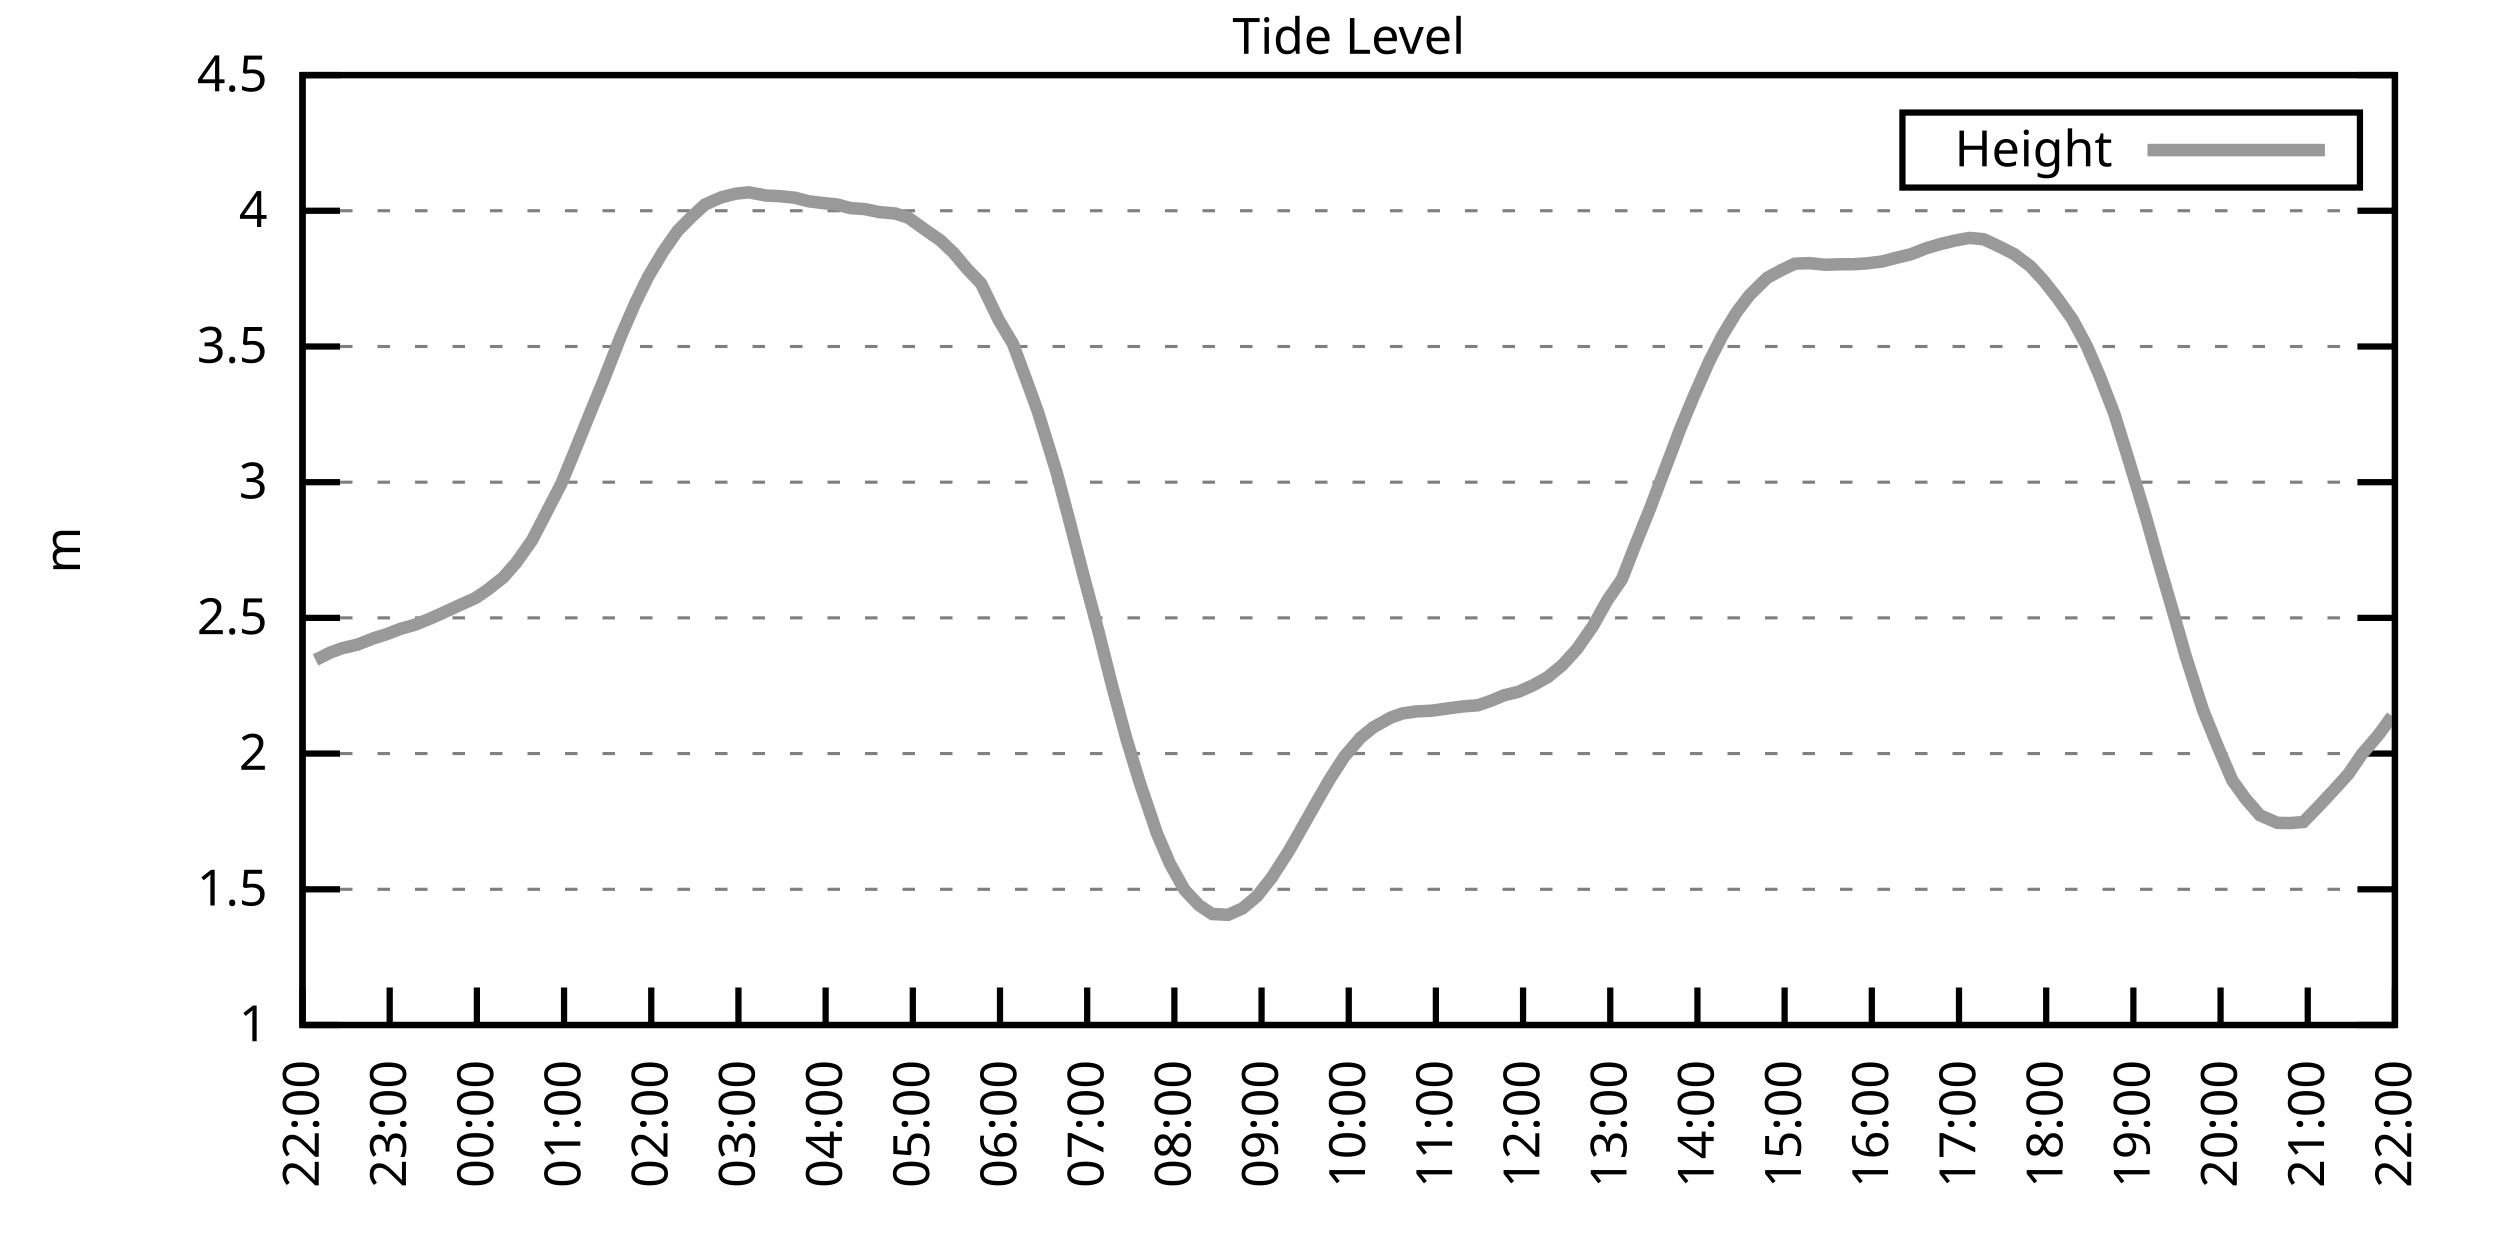
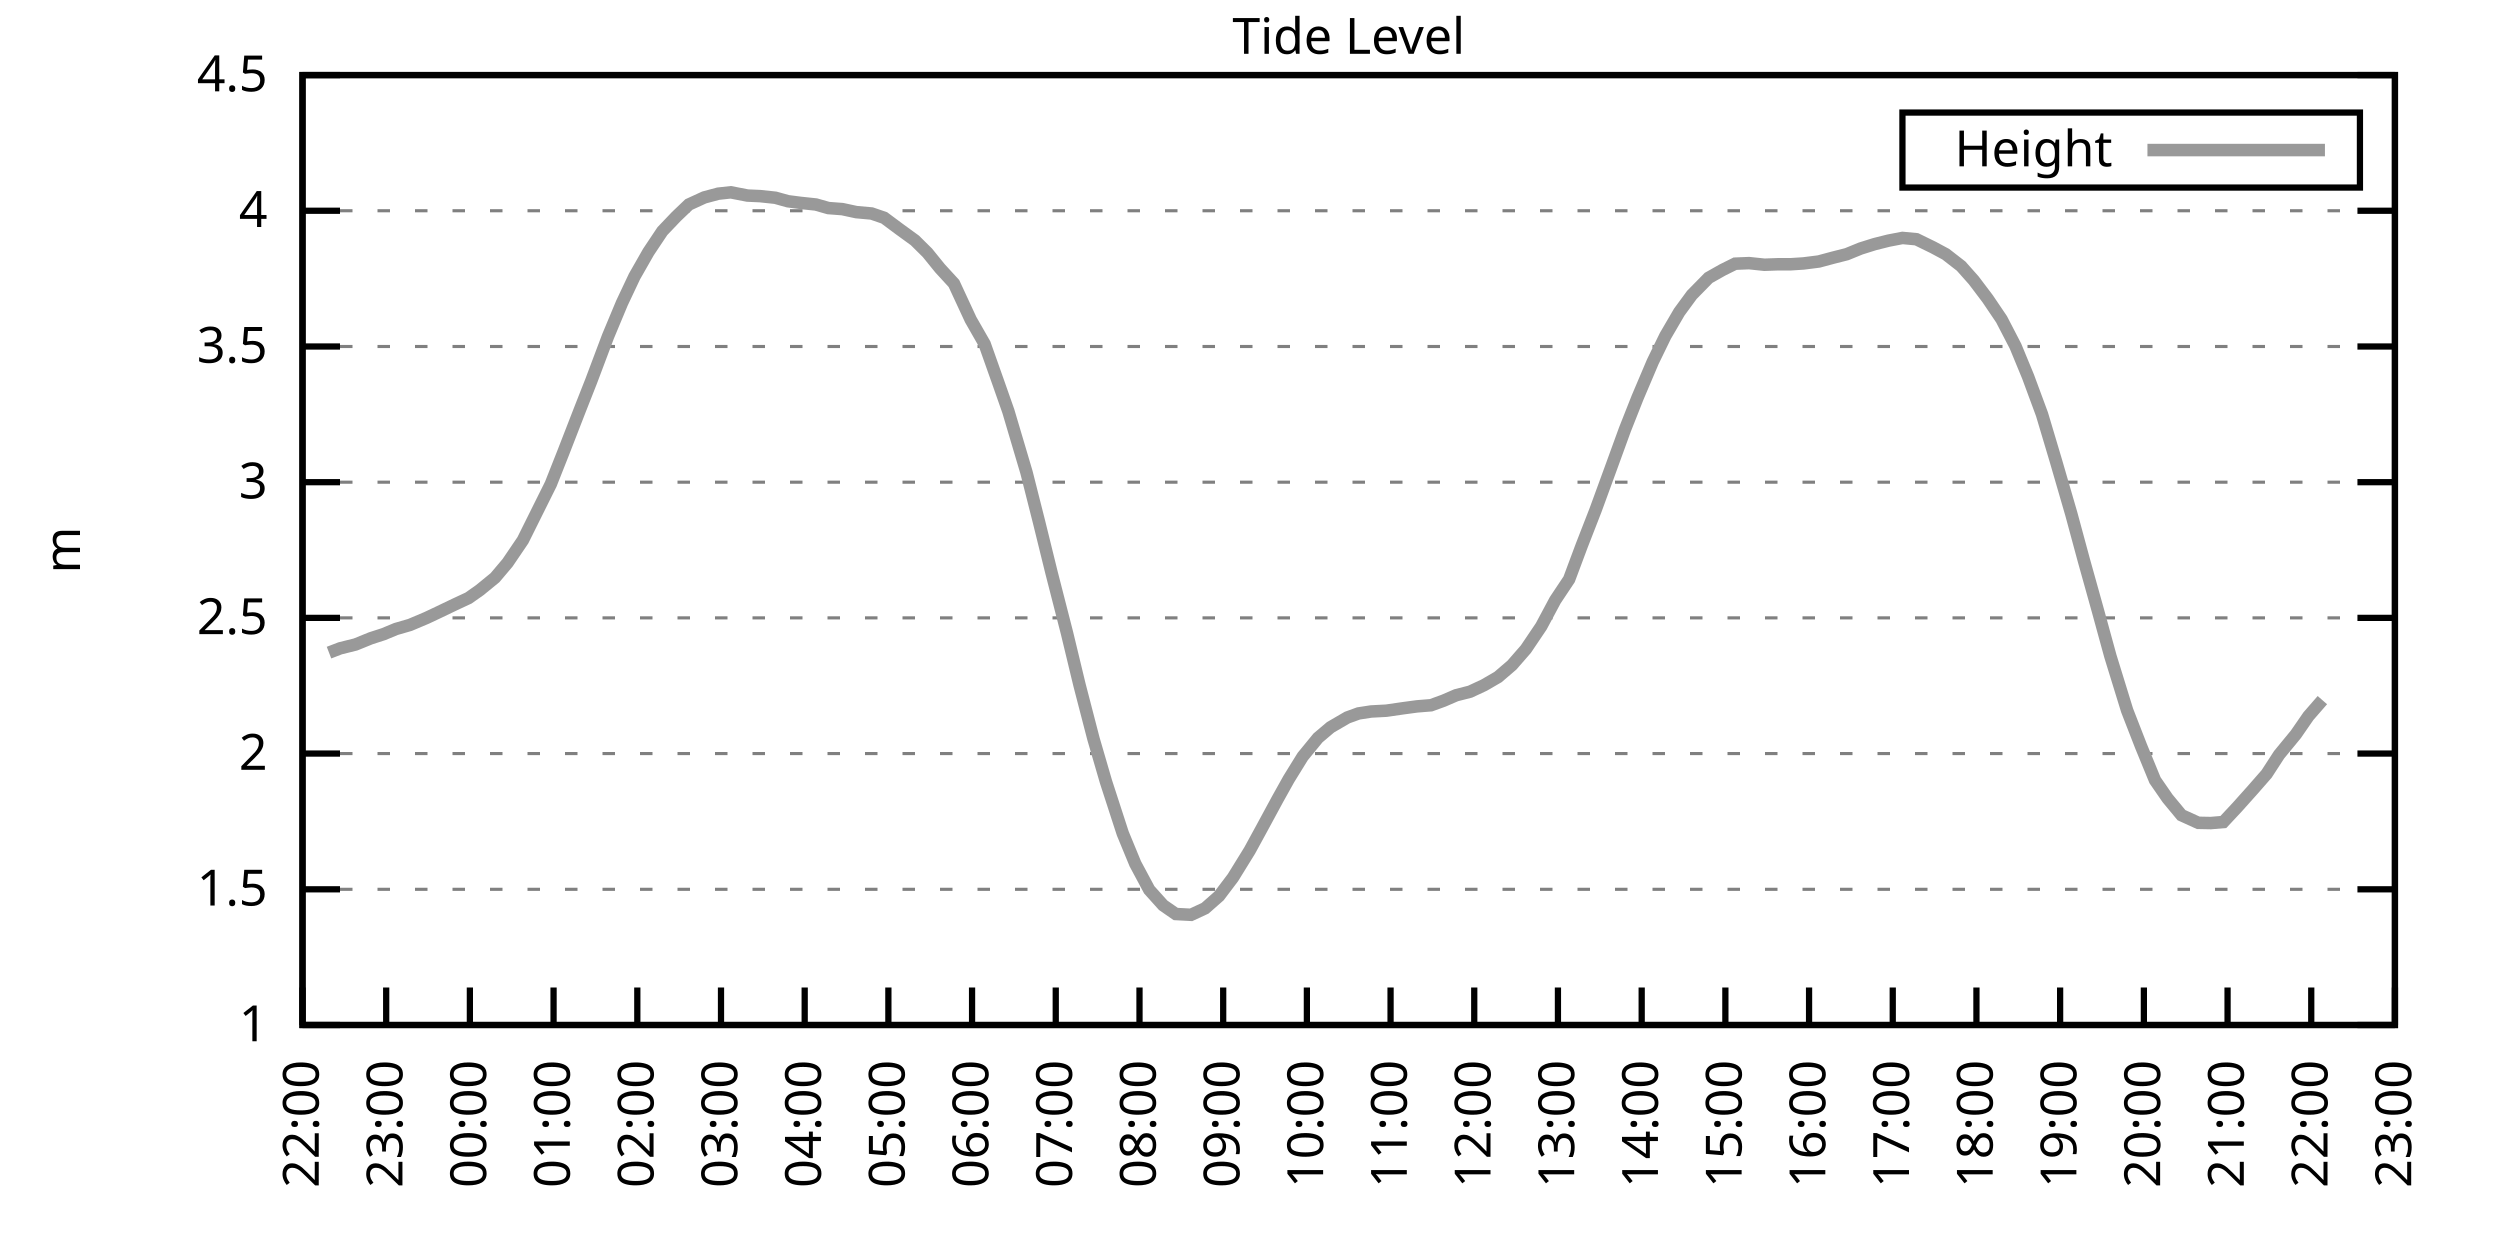
<svg xmlns="http://www.w3.org/2000/svg" xmlns:xlink="http://www.w3.org/1999/xlink" width="400" height="200" viewBox="0 0 400 200">
  <g id="gnuplot_canvas">
    <rect x="0" y="0" width="400" height="200" fill="none" />
    <defs>
      <circle id="gpDot" r="0.5" stroke-width="0.5" stroke="currentColor" />
      <path id="gpPt0" stroke-width="0.333" stroke="currentColor" d="M-1,0 h2 M0,-1 v2" />
      <path id="gpPt1" stroke-width="0.333" stroke="currentColor" d="M-1,-1 L1,1 M1,-1 L-1,1" />
      <path id="gpPt2" stroke-width="0.333" stroke="currentColor" d="M-1,0 L1,0 M0,-1 L0,1 M-1,-1 L1,1 M-1,1 L1,-1" />
      <rect id="gpPt3" stroke-width="0.333" stroke="currentColor" x="-1" y="-1" width="2" height="2" />
      <rect id="gpPt4" stroke-width="0.333" stroke="currentColor" fill="currentColor" x="-1" y="-1" width="2" height="2" />
      <circle id="gpPt5" stroke-width="0.333" stroke="currentColor" cx="0" cy="0" r="1" />
      <use xlink:href="#gpPt5" id="gpPt6" fill="currentColor" stroke="none" />
      <path id="gpPt7" stroke-width="0.333" stroke="currentColor" d="M0,-1.33 L-1.33,0.67 L1.33,0.67 z" />
      <use xlink:href="#gpPt7" id="gpPt8" fill="currentColor" stroke="none" />
      <use xlink:href="#gpPt7" id="gpPt9" stroke="currentColor" transform="rotate(180)" />
      <use xlink:href="#gpPt9" id="gpPt10" fill="currentColor" stroke="none" />
      <use xlink:href="#gpPt3" id="gpPt11" stroke="currentColor" transform="rotate(45)" />
      <use xlink:href="#gpPt11" id="gpPt12" fill="currentColor" stroke="none" />
      <path id="gpPt13" stroke-width="0.333" stroke="currentColor" d="M0,1.330 L1.265,0.411 L0.782,-1.067 L-0.782,-1.076 L-1.265,0.411 z" />
      <use xlink:href="#gpPt13" id="gpPt14" fill="currentColor" stroke="none" />
      <filter id="textbox" filterUnits="objectBoundingBox" x="0" y="0" height="1" width="1">
        <feFlood flood-color="white" flood-opacity="1" result="bgnd" />
        <feComposite in="SourceGraphic" in2="bgnd" operator="atop" />
      </filter>
      <filter id="greybox" filterUnits="objectBoundingBox" x="0" y="0" height="1" width="1">
        <feFlood flood-color="lightgrey" flood-opacity="1" result="grey" />
        <feComposite in="SourceGraphic" in2="grey" operator="atop" />
      </filter>
    </defs>
    <g fill="none" color="white" stroke="currentColor" stroke-width="1.00" stroke-linecap="butt" stroke-linejoin="miter">
</g>
    <g fill="none" color="black" stroke="currentColor" stroke-width="1.00" stroke-linecap="butt" stroke-linejoin="miter">
      <g stroke="none" shape-rendering="crispEdges">
        <polygon fill="rgb(255, 255, 255)" points="48.40,164.00 383.18,164.00 383.18,12.02 48.40,12.02 " />
      </g>
    </g>
    <g fill="none" color="black" stroke="currentColor" stroke-width="1.00" stroke-linecap="butt" stroke-linejoin="miter">
</g>
    <g fill="none" color="black" stroke="black" stroke-width="0.50" stroke-linecap="butt" stroke-linejoin="miter">
</g>
    <g fill="none" color="gray" stroke="currentColor" stroke-width="0.50" stroke-linecap="butt" stroke-linejoin="miter">
      <path stroke="gray" stroke-dasharray="2,4" class="gridline" d="M48.40,164.00 L383.19,164.00  " />
    </g>
    <g fill="none" color="gray" stroke="gray" stroke-width="1.00" stroke-linecap="butt" stroke-linejoin="miter">
</g>
    <g fill="none" color="black" stroke="currentColor" stroke-width="1.00" stroke-linecap="butt" stroke-linejoin="miter">
      <path stroke="black" d="M48.40,164.00 L54.40,164.00 M383.19,164.00 L377.19,164.00  " />
      <g transform="translate(42.80,166.60)" stroke="none" fill="black" font-family="Sans" font-size="8.00" text-anchor="end">
        <text>
          <tspan font-family="Sans"> 1</tspan>
        </text>
      </g>
    </g>
    <g fill="none" color="black" stroke="currentColor" stroke-width="1.00" stroke-linecap="butt" stroke-linejoin="miter">
</g>
    <g fill="none" color="black" stroke="black" stroke-width="0.50" stroke-linecap="butt" stroke-linejoin="miter">
</g>
    <g fill="none" color="gray" stroke="currentColor" stroke-width="0.50" stroke-linecap="butt" stroke-linejoin="miter">
      <path stroke="gray" stroke-dasharray="2,4" class="gridline" d="M48.40,142.29 L383.19,142.29  " />
    </g>
    <g fill="none" color="gray" stroke="gray" stroke-width="1.00" stroke-linecap="butt" stroke-linejoin="miter">
</g>
    <g fill="none" color="black" stroke="currentColor" stroke-width="1.00" stroke-linecap="butt" stroke-linejoin="miter">
      <path stroke="black" d="M48.40,142.29 L54.40,142.29 M383.19,142.29 L377.19,142.29  " />
      <g transform="translate(42.80,144.89)" stroke="none" fill="black" font-family="Sans" font-size="8.00" text-anchor="end">
        <text>
          <tspan font-family="Sans"> 1.5</tspan>
        </text>
      </g>
    </g>
    <g fill="none" color="black" stroke="currentColor" stroke-width="1.00" stroke-linecap="butt" stroke-linejoin="miter">
</g>
    <g fill="none" color="black" stroke="black" stroke-width="0.50" stroke-linecap="butt" stroke-linejoin="miter">
</g>
    <g fill="none" color="gray" stroke="currentColor" stroke-width="0.50" stroke-linecap="butt" stroke-linejoin="miter">
      <path stroke="gray" stroke-dasharray="2,4" class="gridline" d="M48.40,120.57 L383.19,120.57  " />
    </g>
    <g fill="none" color="gray" stroke="gray" stroke-width="1.00" stroke-linecap="butt" stroke-linejoin="miter">
</g>
    <g fill="none" color="black" stroke="currentColor" stroke-width="1.00" stroke-linecap="butt" stroke-linejoin="miter">
      <path stroke="black" d="M48.40,120.57 L54.40,120.57 M383.19,120.57 L377.19,120.57  " />
      <g transform="translate(42.80,123.17)" stroke="none" fill="black" font-family="Sans" font-size="8.00" text-anchor="end">
        <text>
          <tspan font-family="Sans"> 2</tspan>
        </text>
      </g>
    </g>
    <g fill="none" color="black" stroke="currentColor" stroke-width="1.00" stroke-linecap="butt" stroke-linejoin="miter">
</g>
    <g fill="none" color="black" stroke="black" stroke-width="0.50" stroke-linecap="butt" stroke-linejoin="miter">
</g>
    <g fill="none" color="gray" stroke="currentColor" stroke-width="0.50" stroke-linecap="butt" stroke-linejoin="miter">
      <path stroke="gray" stroke-dasharray="2,4" class="gridline" d="M48.40,98.86 L383.19,98.86  " />
    </g>
    <g fill="none" color="gray" stroke="gray" stroke-width="1.00" stroke-linecap="butt" stroke-linejoin="miter">
</g>
    <g fill="none" color="black" stroke="currentColor" stroke-width="1.00" stroke-linecap="butt" stroke-linejoin="miter">
      <path stroke="black" d="M48.40,98.86 L54.40,98.86 M383.19,98.86 L377.19,98.86  " />
      <g transform="translate(42.80,101.46)" stroke="none" fill="black" font-family="Sans" font-size="8.00" text-anchor="end">
        <text>
          <tspan font-family="Sans"> 2.5</tspan>
        </text>
      </g>
    </g>
    <g fill="none" color="black" stroke="currentColor" stroke-width="1.00" stroke-linecap="butt" stroke-linejoin="miter">
</g>
    <g fill="none" color="black" stroke="black" stroke-width="0.50" stroke-linecap="butt" stroke-linejoin="miter">
</g>
    <g fill="none" color="gray" stroke="currentColor" stroke-width="0.50" stroke-linecap="butt" stroke-linejoin="miter">
      <path stroke="gray" stroke-dasharray="2,4" class="gridline" d="M48.40,77.15 L383.19,77.15  " />
    </g>
    <g fill="none" color="gray" stroke="gray" stroke-width="1.00" stroke-linecap="butt" stroke-linejoin="miter">
</g>
    <g fill="none" color="black" stroke="currentColor" stroke-width="1.00" stroke-linecap="butt" stroke-linejoin="miter">
      <path stroke="black" d="M48.40,77.15 L54.40,77.15 M383.19,77.15 L377.19,77.15  " />
      <g transform="translate(42.80,79.75)" stroke="none" fill="black" font-family="Sans" font-size="8.00" text-anchor="end">
        <text>
          <tspan font-family="Sans"> 3</tspan>
        </text>
      </g>
    </g>
    <g fill="none" color="black" stroke="currentColor" stroke-width="1.00" stroke-linecap="butt" stroke-linejoin="miter">
</g>
    <g fill="none" color="black" stroke="black" stroke-width="0.50" stroke-linecap="butt" stroke-linejoin="miter">
</g>
    <g fill="none" color="gray" stroke="currentColor" stroke-width="0.50" stroke-linecap="butt" stroke-linejoin="miter">
      <path stroke="gray" stroke-dasharray="2,4" class="gridline" d="M48.40,55.44 L383.19,55.44  " />
    </g>
    <g fill="none" color="gray" stroke="gray" stroke-width="1.00" stroke-linecap="butt" stroke-linejoin="miter">
</g>
    <g fill="none" color="black" stroke="currentColor" stroke-width="1.00" stroke-linecap="butt" stroke-linejoin="miter">
      <path stroke="black" d="M48.40,55.44 L54.40,55.44 M383.19,55.44 L377.19,55.44  " />
      <g transform="translate(42.80,58.04)" stroke="none" fill="black" font-family="Sans" font-size="8.00" text-anchor="end">
        <text>
          <tspan font-family="Sans"> 3.5</tspan>
        </text>
      </g>
    </g>
    <g fill="none" color="black" stroke="currentColor" stroke-width="1.00" stroke-linecap="butt" stroke-linejoin="miter">
</g>
    <g fill="none" color="black" stroke="black" stroke-width="0.50" stroke-linecap="butt" stroke-linejoin="miter">
</g>
    <g fill="none" color="gray" stroke="currentColor" stroke-width="0.50" stroke-linecap="butt" stroke-linejoin="miter">
      <path stroke="gray" stroke-dasharray="2,4" class="gridline" d="M48.40,33.72 L383.19,33.72  " />
    </g>
    <g fill="none" color="gray" stroke="gray" stroke-width="1.00" stroke-linecap="butt" stroke-linejoin="miter">
</g>
    <g fill="none" color="black" stroke="currentColor" stroke-width="1.00" stroke-linecap="butt" stroke-linejoin="miter">
      <path stroke="black" d="M48.40,33.72 L54.40,33.72 M383.19,33.72 L377.19,33.72  " />
      <g transform="translate(42.80,36.32)" stroke="none" fill="black" font-family="Sans" font-size="8.00" text-anchor="end">
        <text>
          <tspan font-family="Sans"> 4</tspan>
        </text>
      </g>
    </g>
    <g fill="none" color="black" stroke="currentColor" stroke-width="1.00" stroke-linecap="butt" stroke-linejoin="miter">
</g>
    <g fill="none" color="black" stroke="black" stroke-width="0.50" stroke-linecap="butt" stroke-linejoin="miter">
</g>
    <g fill="none" color="gray" stroke="currentColor" stroke-width="0.50" stroke-linecap="butt" stroke-linejoin="miter">
      <path stroke="gray" stroke-dasharray="2,4" class="gridline" d="M48.40,12.01 L383.19,12.01  " />
    </g>
    <g fill="none" color="gray" stroke="gray" stroke-width="1.00" stroke-linecap="butt" stroke-linejoin="miter">
</g>
    <g fill="none" color="black" stroke="currentColor" stroke-width="1.00" stroke-linecap="butt" stroke-linejoin="miter">
      <path stroke="black" d="M48.40,12.01 L54.40,12.01 M383.19,12.01 L377.19,12.01  " />
      <g transform="translate(42.80,14.61)" stroke="none" fill="black" font-family="Sans" font-size="8.00" text-anchor="end">
        <text>
          <tspan font-family="Sans"> 4.5</tspan>
        </text>
      </g>
    </g>
    <g fill="none" color="black" stroke="currentColor" stroke-width="1.00" stroke-linecap="butt" stroke-linejoin="miter">
      <path stroke="black" d="M48.40,164.00 L48.40,158.00  " />
      <g transform="translate(51.00,169.60) rotate(270.00)" stroke="none" fill="black" font-family="Sans" font-size="8.00" text-anchor="end">
        <text>
          <tspan font-family="Sans">22:00</tspan>
        </text>
      </g>
    </g>
    <g fill="none" color="black" stroke="currentColor" stroke-width="1.00" stroke-linecap="butt" stroke-linejoin="miter">
-       <path stroke="black" d="M62.35,164.00 L62.35,158.00  " />
-       <g transform="translate(64.95,169.60) rotate(270.00)" stroke="none" fill="black" font-family="Sans" font-size="8.00" text-anchor="end">
+       <path stroke="black" d="M61.79,164.00 L61.79,158.00  " />
+       <g transform="translate(64.39,169.60) rotate(270.00)" stroke="none" fill="black" font-family="Sans" font-size="8.00" text-anchor="end">
        <text>
          <tspan font-family="Sans">23:00</tspan>
        </text>
      </g>
    </g>
    <g fill="none" color="black" stroke="currentColor" stroke-width="1.00" stroke-linecap="butt" stroke-linejoin="miter">
-       <path stroke="black" d="M76.30,164.00 L76.30,158.00  " />
-       <g transform="translate(78.90,169.60) rotate(270.00)" stroke="none" fill="black" font-family="Sans" font-size="8.00" text-anchor="end">
+       <path stroke="black" d="M75.18,164.00 L75.18,158.00  " />
+       <g transform="translate(77.78,169.60) rotate(270.00)" stroke="none" fill="black" font-family="Sans" font-size="8.00" text-anchor="end">
        <text>
          <tspan font-family="Sans">00:00</tspan>
        </text>
      </g>
    </g>
    <g fill="none" color="black" stroke="currentColor" stroke-width="1.00" stroke-linecap="butt" stroke-linejoin="miter">
-       <path stroke="black" d="M90.25,164.00 L90.25,158.00  " />
-       <g transform="translate(92.85,169.60) rotate(270.00)" stroke="none" fill="black" font-family="Sans" font-size="8.00" text-anchor="end">
+       <path stroke="black" d="M88.57,164.00 L88.57,158.00  " />
+       <g transform="translate(91.17,169.60) rotate(270.00)" stroke="none" fill="black" font-family="Sans" font-size="8.00" text-anchor="end">
        <text>
          <tspan font-family="Sans">01:00</tspan>
        </text>
      </g>
    </g>
    <g fill="none" color="black" stroke="currentColor" stroke-width="1.00" stroke-linecap="butt" stroke-linejoin="miter">
-       <path stroke="black" d="M104.20,164.00 L104.20,158.00  " />
-       <g transform="translate(106.80,169.60) rotate(270.00)" stroke="none" fill="black" font-family="Sans" font-size="8.00" text-anchor="end">
+       <path stroke="black" d="M101.97,164.00 L101.97,158.00  " />
+       <g transform="translate(104.57,169.60) rotate(270.00)" stroke="none" fill="black" font-family="Sans" font-size="8.00" text-anchor="end">
        <text>
          <tspan font-family="Sans">02:00</tspan>
        </text>
      </g>
    </g>
    <g fill="none" color="black" stroke="currentColor" stroke-width="1.00" stroke-linecap="butt" stroke-linejoin="miter">
-       <path stroke="black" d="M118.15,164.00 L118.15,158.00  " />
-       <g transform="translate(120.75,169.60) rotate(270.00)" stroke="none" fill="black" font-family="Sans" font-size="8.00" text-anchor="end">
+       <path stroke="black" d="M115.36,164.00 L115.36,158.00  " />
+       <g transform="translate(117.96,169.60) rotate(270.00)" stroke="none" fill="black" font-family="Sans" font-size="8.00" text-anchor="end">
        <text>
          <tspan font-family="Sans">03:00</tspan>
        </text>
      </g>
    </g>
    <g fill="none" color="black" stroke="currentColor" stroke-width="1.00" stroke-linecap="butt" stroke-linejoin="miter">
-       <path stroke="black" d="M132.10,164.00 L132.10,158.00  " />
-       <g transform="translate(134.70,169.60) rotate(270.00)" stroke="none" fill="black" font-family="Sans" font-size="8.00" text-anchor="end">
+       <path stroke="black" d="M128.75,164.00 L128.75,158.00  " />
+       <g transform="translate(131.35,169.60) rotate(270.00)" stroke="none" fill="black" font-family="Sans" font-size="8.00" text-anchor="end">
        <text>
          <tspan font-family="Sans">04:00</tspan>
        </text>
      </g>
    </g>
    <g fill="none" color="black" stroke="currentColor" stroke-width="1.00" stroke-linecap="butt" stroke-linejoin="miter">
-       <path stroke="black" d="M146.05,164.00 L146.05,158.00  " />
-       <g transform="translate(148.65,169.60) rotate(270.00)" stroke="none" fill="black" font-family="Sans" font-size="8.00" text-anchor="end">
+       <path stroke="black" d="M142.14,164.00 L142.14,158.00  " />
+       <g transform="translate(144.74,169.60) rotate(270.00)" stroke="none" fill="black" font-family="Sans" font-size="8.00" text-anchor="end">
        <text>
          <tspan font-family="Sans">05:00</tspan>
        </text>
      </g>
    </g>
    <g fill="none" color="black" stroke="currentColor" stroke-width="1.00" stroke-linecap="butt" stroke-linejoin="miter">
-       <path stroke="black" d="M160.00,164.00 L160.00,158.00  " />
-       <g transform="translate(162.60,169.60) rotate(270.00)" stroke="none" fill="black" font-family="Sans" font-size="8.00" text-anchor="end">
+       <path stroke="black" d="M155.53,164.00 L155.53,158.00  " />
+       <g transform="translate(158.13,169.60) rotate(270.00)" stroke="none" fill="black" font-family="Sans" font-size="8.00" text-anchor="end">
        <text>
          <tspan font-family="Sans">06:00</tspan>
        </text>
      </g>
    </g>
    <g fill="none" color="black" stroke="currentColor" stroke-width="1.00" stroke-linecap="butt" stroke-linejoin="miter">
-       <path stroke="black" d="M173.95,164.00 L173.95,158.00  " />
-       <g transform="translate(176.55,169.60) rotate(270.00)" stroke="none" fill="black" font-family="Sans" font-size="8.00" text-anchor="end">
+       <path stroke="black" d="M168.92,164.00 L168.92,158.00  " />
+       <g transform="translate(171.52,169.60) rotate(270.00)" stroke="none" fill="black" font-family="Sans" font-size="8.00" text-anchor="end">
        <text>
          <tspan font-family="Sans">07:00</tspan>
        </text>
      </g>
    </g>
    <g fill="none" color="black" stroke="currentColor" stroke-width="1.00" stroke-linecap="butt" stroke-linejoin="miter">
-       <path stroke="black" d="M187.90,164.00 L187.90,158.00  " />
-       <g transform="translate(190.50,169.60) rotate(270.00)" stroke="none" fill="black" font-family="Sans" font-size="8.00" text-anchor="end">
+       <path stroke="black" d="M182.32,164.00 L182.32,158.00  " />
+       <g transform="translate(184.92,169.60) rotate(270.00)" stroke="none" fill="black" font-family="Sans" font-size="8.00" text-anchor="end">
        <text>
          <tspan font-family="Sans">08:00</tspan>
        </text>
      </g>
    </g>
    <g fill="none" color="black" stroke="currentColor" stroke-width="1.00" stroke-linecap="butt" stroke-linejoin="miter">
-       <path stroke="black" d="M201.85,164.00 L201.85,158.00  " />
-       <g transform="translate(204.45,169.60) rotate(270.00)" stroke="none" fill="black" font-family="Sans" font-size="8.00" text-anchor="end">
+       <path stroke="black" d="M195.71,164.00 L195.71,158.00  " />
+       <g transform="translate(198.31,169.60) rotate(270.00)" stroke="none" fill="black" font-family="Sans" font-size="8.00" text-anchor="end">
        <text>
          <tspan font-family="Sans">09:00</tspan>
        </text>
      </g>
    </g>
    <g fill="none" color="black" stroke="currentColor" stroke-width="1.00" stroke-linecap="butt" stroke-linejoin="miter">
-       <path stroke="black" d="M215.80,164.00 L215.80,158.00  " />
-       <g transform="translate(218.40,169.60) rotate(270.00)" stroke="none" fill="black" font-family="Sans" font-size="8.00" text-anchor="end">
+       <path stroke="black" d="M209.10,164.00 L209.10,158.00  " />
+       <g transform="translate(211.70,169.60) rotate(270.00)" stroke="none" fill="black" font-family="Sans" font-size="8.00" text-anchor="end">
        <text>
          <tspan font-family="Sans">10:00</tspan>
        </text>
      </g>
    </g>
    <g fill="none" color="black" stroke="currentColor" stroke-width="1.00" stroke-linecap="butt" stroke-linejoin="miter">
-       <path stroke="black" d="M229.74,164.00 L229.74,158.00  " />
-       <g transform="translate(232.34,169.60) rotate(270.00)" stroke="none" fill="black" font-family="Sans" font-size="8.00" text-anchor="end">
+       <path stroke="black" d="M222.49,164.00 L222.49,158.00  " />
+       <g transform="translate(225.09,169.60) rotate(270.00)" stroke="none" fill="black" font-family="Sans" font-size="8.00" text-anchor="end">
        <text>
          <tspan font-family="Sans">11:00</tspan>
        </text>
      </g>
    </g>
    <g fill="none" color="black" stroke="currentColor" stroke-width="1.00" stroke-linecap="butt" stroke-linejoin="miter">
-       <path stroke="black" d="M243.69,164.00 L243.69,158.00  " />
-       <g transform="translate(246.29,169.60) rotate(270.00)" stroke="none" fill="black" font-family="Sans" font-size="8.00" text-anchor="end">
+       <path stroke="black" d="M235.88,164.00 L235.88,158.00  " />
+       <g transform="translate(238.48,169.60) rotate(270.00)" stroke="none" fill="black" font-family="Sans" font-size="8.00" text-anchor="end">
        <text>
          <tspan font-family="Sans">12:00</tspan>
        </text>
      </g>
    </g>
    <g fill="none" color="black" stroke="currentColor" stroke-width="1.00" stroke-linecap="butt" stroke-linejoin="miter">
-       <path stroke="black" d="M257.64,164.00 L257.64,158.00  " />
-       <g transform="translate(260.24,169.60) rotate(270.00)" stroke="none" fill="black" font-family="Sans" font-size="8.00" text-anchor="end">
+       <path stroke="black" d="M249.27,164.00 L249.27,158.00  " />
+       <g transform="translate(251.87,169.60) rotate(270.00)" stroke="none" fill="black" font-family="Sans" font-size="8.00" text-anchor="end">
        <text>
          <tspan font-family="Sans">13:00</tspan>
        </text>
      </g>
    </g>
    <g fill="none" color="black" stroke="currentColor" stroke-width="1.00" stroke-linecap="butt" stroke-linejoin="miter">
-       <path stroke="black" d="M271.59,164.00 L271.59,158.00  " />
-       <g transform="translate(274.19,169.60) rotate(270.00)" stroke="none" fill="black" font-family="Sans" font-size="8.00" text-anchor="end">
+       <path stroke="black" d="M262.67,164.00 L262.67,158.00  " />
+       <g transform="translate(265.27,169.60) rotate(270.00)" stroke="none" fill="black" font-family="Sans" font-size="8.00" text-anchor="end">
        <text>
          <tspan font-family="Sans">14:00</tspan>
        </text>
      </g>
    </g>
    <g fill="none" color="black" stroke="currentColor" stroke-width="1.00" stroke-linecap="butt" stroke-linejoin="miter">
-       <path stroke="black" d="M285.54,164.00 L285.54,158.00  " />
-       <g transform="translate(288.14,169.60) rotate(270.00)" stroke="none" fill="black" font-family="Sans" font-size="8.00" text-anchor="end">
+       <path stroke="black" d="M276.06,164.00 L276.06,158.00  " />
+       <g transform="translate(278.66,169.60) rotate(270.00)" stroke="none" fill="black" font-family="Sans" font-size="8.00" text-anchor="end">
        <text>
          <tspan font-family="Sans">15:00</tspan>
        </text>
      </g>
    </g>
    <g fill="none" color="black" stroke="currentColor" stroke-width="1.00" stroke-linecap="butt" stroke-linejoin="miter">
-       <path stroke="black" d="M299.49,164.00 L299.49,158.00  " />
-       <g transform="translate(302.09,169.60) rotate(270.00)" stroke="none" fill="black" font-family="Sans" font-size="8.00" text-anchor="end">
+       <path stroke="black" d="M289.45,164.00 L289.45,158.00  " />
+       <g transform="translate(292.05,169.60) rotate(270.00)" stroke="none" fill="black" font-family="Sans" font-size="8.00" text-anchor="end">
        <text>
          <tspan font-family="Sans">16:00</tspan>
        </text>
      </g>
    </g>
    <g fill="none" color="black" stroke="currentColor" stroke-width="1.00" stroke-linecap="butt" stroke-linejoin="miter">
-       <path stroke="black" d="M313.44,164.00 L313.44,158.00  " />
-       <g transform="translate(316.04,169.60) rotate(270.00)" stroke="none" fill="black" font-family="Sans" font-size="8.00" text-anchor="end">
+       <path stroke="black" d="M302.84,164.00 L302.84,158.00  " />
+       <g transform="translate(305.44,169.60) rotate(270.00)" stroke="none" fill="black" font-family="Sans" font-size="8.00" text-anchor="end">
        <text>
          <tspan font-family="Sans">17:00</tspan>
        </text>
      </g>
    </g>
    <g fill="none" color="black" stroke="currentColor" stroke-width="1.00" stroke-linecap="butt" stroke-linejoin="miter">
-       <path stroke="black" d="M327.39,164.00 L327.39,158.00  " />
-       <g transform="translate(329.99,169.60) rotate(270.00)" stroke="none" fill="black" font-family="Sans" font-size="8.00" text-anchor="end">
+       <path stroke="black" d="M316.23,164.00 L316.23,158.00  " />
+       <g transform="translate(318.83,169.60) rotate(270.00)" stroke="none" fill="black" font-family="Sans" font-size="8.00" text-anchor="end">
        <text>
          <tspan font-family="Sans">18:00</tspan>
        </text>
      </g>
    </g>
    <g fill="none" color="black" stroke="currentColor" stroke-width="1.00" stroke-linecap="butt" stroke-linejoin="miter">
-       <path stroke="black" d="M341.34,164.00 L341.34,158.00  " />
-       <g transform="translate(343.94,169.60) rotate(270.00)" stroke="none" fill="black" font-family="Sans" font-size="8.00" text-anchor="end">
+       <path stroke="black" d="M329.62,164.00 L329.62,158.00  " />
+       <g transform="translate(332.22,169.60) rotate(270.00)" stroke="none" fill="black" font-family="Sans" font-size="8.00" text-anchor="end">
        <text>
          <tspan font-family="Sans">19:00</tspan>
        </text>
      </g>
    </g>
    <g fill="none" color="black" stroke="currentColor" stroke-width="1.00" stroke-linecap="butt" stroke-linejoin="miter">
-       <path stroke="black" d="M355.29,164.00 L355.29,158.00  " />
-       <g transform="translate(357.89,169.60) rotate(270.00)" stroke="none" fill="black" font-family="Sans" font-size="8.00" text-anchor="end">
+       <path stroke="black" d="M343.02,164.00 L343.02,158.00  " />
+       <g transform="translate(345.62,169.60) rotate(270.00)" stroke="none" fill="black" font-family="Sans" font-size="8.00" text-anchor="end">
        <text>
          <tspan font-family="Sans">20:00</tspan>
        </text>
      </g>
    </g>
    <g fill="none" color="black" stroke="currentColor" stroke-width="1.00" stroke-linecap="butt" stroke-linejoin="miter">
-       <path stroke="black" d="M369.24,164.00 L369.24,158.00  " />
-       <g transform="translate(371.84,169.60) rotate(270.00)" stroke="none" fill="black" font-family="Sans" font-size="8.00" text-anchor="end">
+       <path stroke="black" d="M356.41,164.00 L356.41,158.00  " />
+       <g transform="translate(359.01,169.60) rotate(270.00)" stroke="none" fill="black" font-family="Sans" font-size="8.00" text-anchor="end">
        <text>
          <tspan font-family="Sans">21:00</tspan>
+         </text>
+       </g>
+     </g>
+     <g fill="none" color="black" stroke="currentColor" stroke-width="1.00" stroke-linecap="butt" stroke-linejoin="miter">
+       <path stroke="black" d="M369.80,164.00 L369.80,158.00  " />
+       <g transform="translate(372.40,169.60) rotate(270.00)" stroke="none" fill="black" font-family="Sans" font-size="8.00" text-anchor="end">
+         <text>
+           <tspan font-family="Sans">22:00</tspan>
        </text>
      </g>
    </g>
    <g fill="none" color="black" stroke="currentColor" stroke-width="1.00" stroke-linecap="butt" stroke-linejoin="miter">
      <path stroke="black" d="M383.19,164.00 L383.19,158.00  " />
      <g transform="translate(385.79,169.60) rotate(270.00)" stroke="none" fill="black" font-family="Sans" font-size="8.00" text-anchor="end">
        <text>
-           <tspan font-family="Sans">22:00</tspan>
+           <tspan font-family="Sans">23:00</tspan>
        </text>
      </g>
    </g>
    <g fill="none" color="black" stroke="currentColor" stroke-width="1.00" stroke-linecap="butt" stroke-linejoin="miter">
</g>
    <g fill="none" color="black" stroke="currentColor" stroke-width="1.00" stroke-linecap="butt" stroke-linejoin="miter">
      <path stroke="black" d="M48.40,12.01 L48.40,164.00 L383.19,164.00 L383.19,12.01 L48.40,12.01 Z  " />
    </g>
    <g fill="none" color="black" stroke="currentColor" stroke-width="1.00" stroke-linecap="butt" stroke-linejoin="miter">
</g>
    <g fill="none" color="black" stroke="currentColor" stroke-width="1.00" stroke-linecap="butt" stroke-linejoin="miter">
      <path stroke="black" d="M304.39,30.01 L304.39,18.01 L377.59,18.01 L377.59,30.01 L304.39,30.01 Z  " />
    </g>
    <g id="Tide_level_plot_1">
      <g fill="none" color="white" stroke="black" stroke-width="2.00" stroke-linecap="butt" stroke-linejoin="miter">
</g>
      <g fill="none" color="black" stroke="currentColor" stroke-width="2.00" stroke-linecap="butt" stroke-linejoin="miter">
        <g transform="translate(337.99,26.61)" stroke="none" fill="black" font-family="Sans" font-size="8.00" text-anchor="end">
          <text>
            <tspan font-family="Sans">Height</tspan>
          </text>
        </g>
      </g>
      <g fill="none" color="black" stroke="currentColor" stroke-width="2.00" stroke-linecap="butt" stroke-linejoin="miter">
-         <path stroke="rgb(153, 153, 153)" d="M343.59,24.01 L371.99,24.01 M50.49,105.59 L52.82,104.42 L54.68,103.73 L57.23,103.12 L59.79,102.12 L61.88,101.47   L63.98,100.64 L66.30,99.99 L69.09,98.86 L71.18,97.91 L73.74,96.73 L76.07,95.69 L77.93,94.43 L80.48,92.43   L82.58,90.05 L85.13,86.44 L89.78,77.45 L91.88,72.37 L94.67,65.47 L96.53,60.95 L99.32,53.83 L101.64,48.49   L103.73,44.23 L106.06,40.32 L108.38,36.98 L110.71,34.63 L112.80,32.72 L115.36,31.59 L117.68,30.99 L119.78,30.77   L122.57,31.29 L124.66,31.38 L127.22,31.64 L129.31,32.20 L131.40,32.46 L133.96,32.72 L136.05,33.29 L138.37,33.46   L140.70,33.94 L143.26,34.16 L145.35,34.85 L147.91,36.68 L150.46,38.46 L152.56,40.45 L154.65,42.93 L156.97,45.36   L159.76,51.14 L162.09,55.04 L164.41,61.34 L166.04,65.81 L169.06,75.59 L171.16,83.53 L173.25,91.65 L175.81,101.25   L177.90,109.59 L180.22,118.19 L182.32,125.09 L185.11,133.34 L187.20,138.21 L189.52,142.37 L191.85,144.85 L193.94,146.24   L196.50,146.37 L198.82,145.33 L201.15,143.37 L203.47,140.42 L206.26,136.08 L208.12,132.82 L210.91,127.87 L212.77,124.66   L215.10,121.05 L217.65,118.06 L219.75,116.36 L222.54,114.80 L224.40,114.15 L226.49,113.84 L229.05,113.71 L231.84,113.32   L234.16,113.02 L236.49,112.84 L238.58,112.11 L240.67,111.24 L243.00,110.67 L245.32,109.63 L247.65,108.33 L249.97,106.42   L252.30,103.86 L254.85,100.21 L257.18,96.04 L259.50,92.69 L261.60,87.31 L263.92,81.58 L266.48,74.85 L268.80,68.72   L270.90,63.64 L273.45,57.87 L275.55,53.74 L277.87,49.92 L279.96,47.18 L282.75,44.45 L285.08,43.19 L287.17,42.19   L289.50,42.10 L292.05,42.36 L294.38,42.28 L296.47,42.28 L298.56,42.15 L301.12,41.84 L303.44,41.24 L305.77,40.67   L308.09,39.76 L310.42,39.06 L312.74,38.50 L315.07,38.07 L317.39,38.28 L320.18,39.59 L322.28,40.67 L324.83,42.58   L326.93,44.84 L329.25,47.79 L331.58,51.09 L333.90,55.39 L335.99,60.26 L338.32,66.29 L340.64,73.76 L343.20,82.23   L345.29,89.66 L347.62,97.65 L349.71,104.98 L352.50,113.67 L354.83,119.40 L357.15,124.83 L359.24,127.74 L361.57,130.43   L364.36,131.65 L366.45,131.69 L368.54,131.52 L370.87,129.13 L373.43,126.39 L375.75,123.83 L377.84,120.75 L380.63,117.49   L382.73,114.58  " />
+         <path stroke="rgb(153, 153, 153)" d="M343.59,24.01 L371.99,24.01 M52.64,104.42 L54.43,103.73 L56.88,103.12 L59.34,102.12 L61.35,101.47 L63.35,100.64   L65.59,99.99 L68.26,98.86 L70.27,97.91 L72.73,96.73 L74.96,95.69 L76.75,94.43 L79.20,92.43 L81.21,90.05   L83.66,86.44 L88.13,77.45 L90.14,72.37 L92.82,65.47 L94.60,60.95 L97.28,53.83 L99.51,48.49 L101.52,44.23   L103.75,40.32 L105.98,36.98 L108.22,34.63 L110.22,32.72 L112.68,31.59 L114.91,30.99 L116.92,30.77 L119.60,31.29   L121.61,31.38 L124.06,31.64 L126.07,32.20 L128.08,32.46 L130.54,32.72 L132.54,33.29 L134.78,33.46 L137.01,33.94   L139.46,34.16 L141.47,34.85 L143.93,36.68 L146.38,38.46 L148.39,40.45 L150.40,42.93 L152.63,45.36 L155.31,51.14   L157.54,55.04 L159.77,61.34 L161.34,65.81 L164.24,75.59 L166.25,83.53 L168.25,91.65 L170.71,101.25 L172.72,109.59   L174.95,118.19 L176.96,125.09 L179.64,133.34 L181.65,138.21 L183.88,142.37 L186.11,144.85 L188.12,146.24 L190.57,146.37   L192.81,145.33 L195.04,143.37 L197.27,140.42 L199.95,136.08 L201.73,132.82 L204.41,127.87 L206.20,124.66 L208.43,121.05   L210.88,118.06 L212.89,116.36 L215.57,114.80 L217.36,114.15 L219.37,113.84 L221.82,113.71 L224.50,113.32 L226.73,113.02   L228.96,112.84 L230.97,112.11 L232.98,111.24 L235.21,110.67 L237.44,109.63 L239.68,108.33 L241.91,106.42 L244.14,103.86   L246.60,100.21 L248.83,96.04 L251.06,92.69 L253.07,87.31 L255.30,81.58 L257.76,74.85 L259.99,68.72 L262.00,63.64   L264.45,57.87 L266.46,53.74 L268.69,49.92 L270.70,47.18 L273.38,44.45 L275.61,43.19 L277.62,42.19 L279.85,42.10   L282.31,42.36 L284.54,42.28 L286.55,42.28 L288.56,42.15 L291.01,41.84 L293.24,41.24 L295.48,40.67 L297.71,39.76   L299.94,39.06 L302.17,38.50 L304.40,38.07 L306.63,38.28 L309.31,39.59 L311.32,40.67 L313.78,42.58 L315.79,44.84   L318.02,47.79 L320.25,51.09 L322.48,55.39 L324.49,60.26 L326.72,66.29 L328.95,73.76 L331.41,82.23 L333.42,89.66   L335.65,97.65 L337.66,104.98 L340.34,113.67 L342.57,119.40 L344.80,124.83 L346.81,127.74 L349.04,130.43 L351.72,131.65   L353.73,131.69 L355.74,131.52 L357.97,129.13 L360.42,126.39 L362.66,123.83 L364.66,120.75 L367.34,117.49 L369.35,114.58   L371.58,112.02  " />
      </g>
    </g>
    <g fill="none" color="black" stroke="currentColor" stroke-width="2.00" stroke-linecap="butt" stroke-linejoin="miter">
</g>
    <g fill="none" color="black" stroke="black" stroke-width="1.00" stroke-linecap="butt" stroke-linejoin="miter">
</g>
    <g fill="none" color="black" stroke="currentColor" stroke-width="1.00" stroke-linecap="butt" stroke-linejoin="miter">
      <path stroke="black" d="M48.40,12.01 L48.40,164.00 L383.19,164.00 L383.19,12.01 L48.40,12.01 Z  " />
      <g transform="translate(12.80,88.01) rotate(270.00)" stroke="none" fill="black" font-family="Sans" font-size="8.00" text-anchor="middle">
        <text>
          <tspan font-family="Sans">m</tspan>
        </text>
      </g>
    </g>
    <g fill="none" color="black" stroke="currentColor" stroke-width="1.00" stroke-linecap="butt" stroke-linejoin="miter">
</g>
    <g fill="none" color="black" stroke="currentColor" stroke-width="1.00" stroke-linecap="butt" stroke-linejoin="miter">
      <g transform="translate(215.79,8.61)" stroke="none" fill="black" font-family="Sans" font-size="8.00" text-anchor="middle">
        <text>
          <tspan font-family="Sans">Tide Level</tspan>
        </text>
      </g>
    </g>
    <g fill="none" color="black" stroke="currentColor" stroke-width="1.00" stroke-linecap="butt" stroke-linejoin="miter">
</g>
  </g>
</svg>
